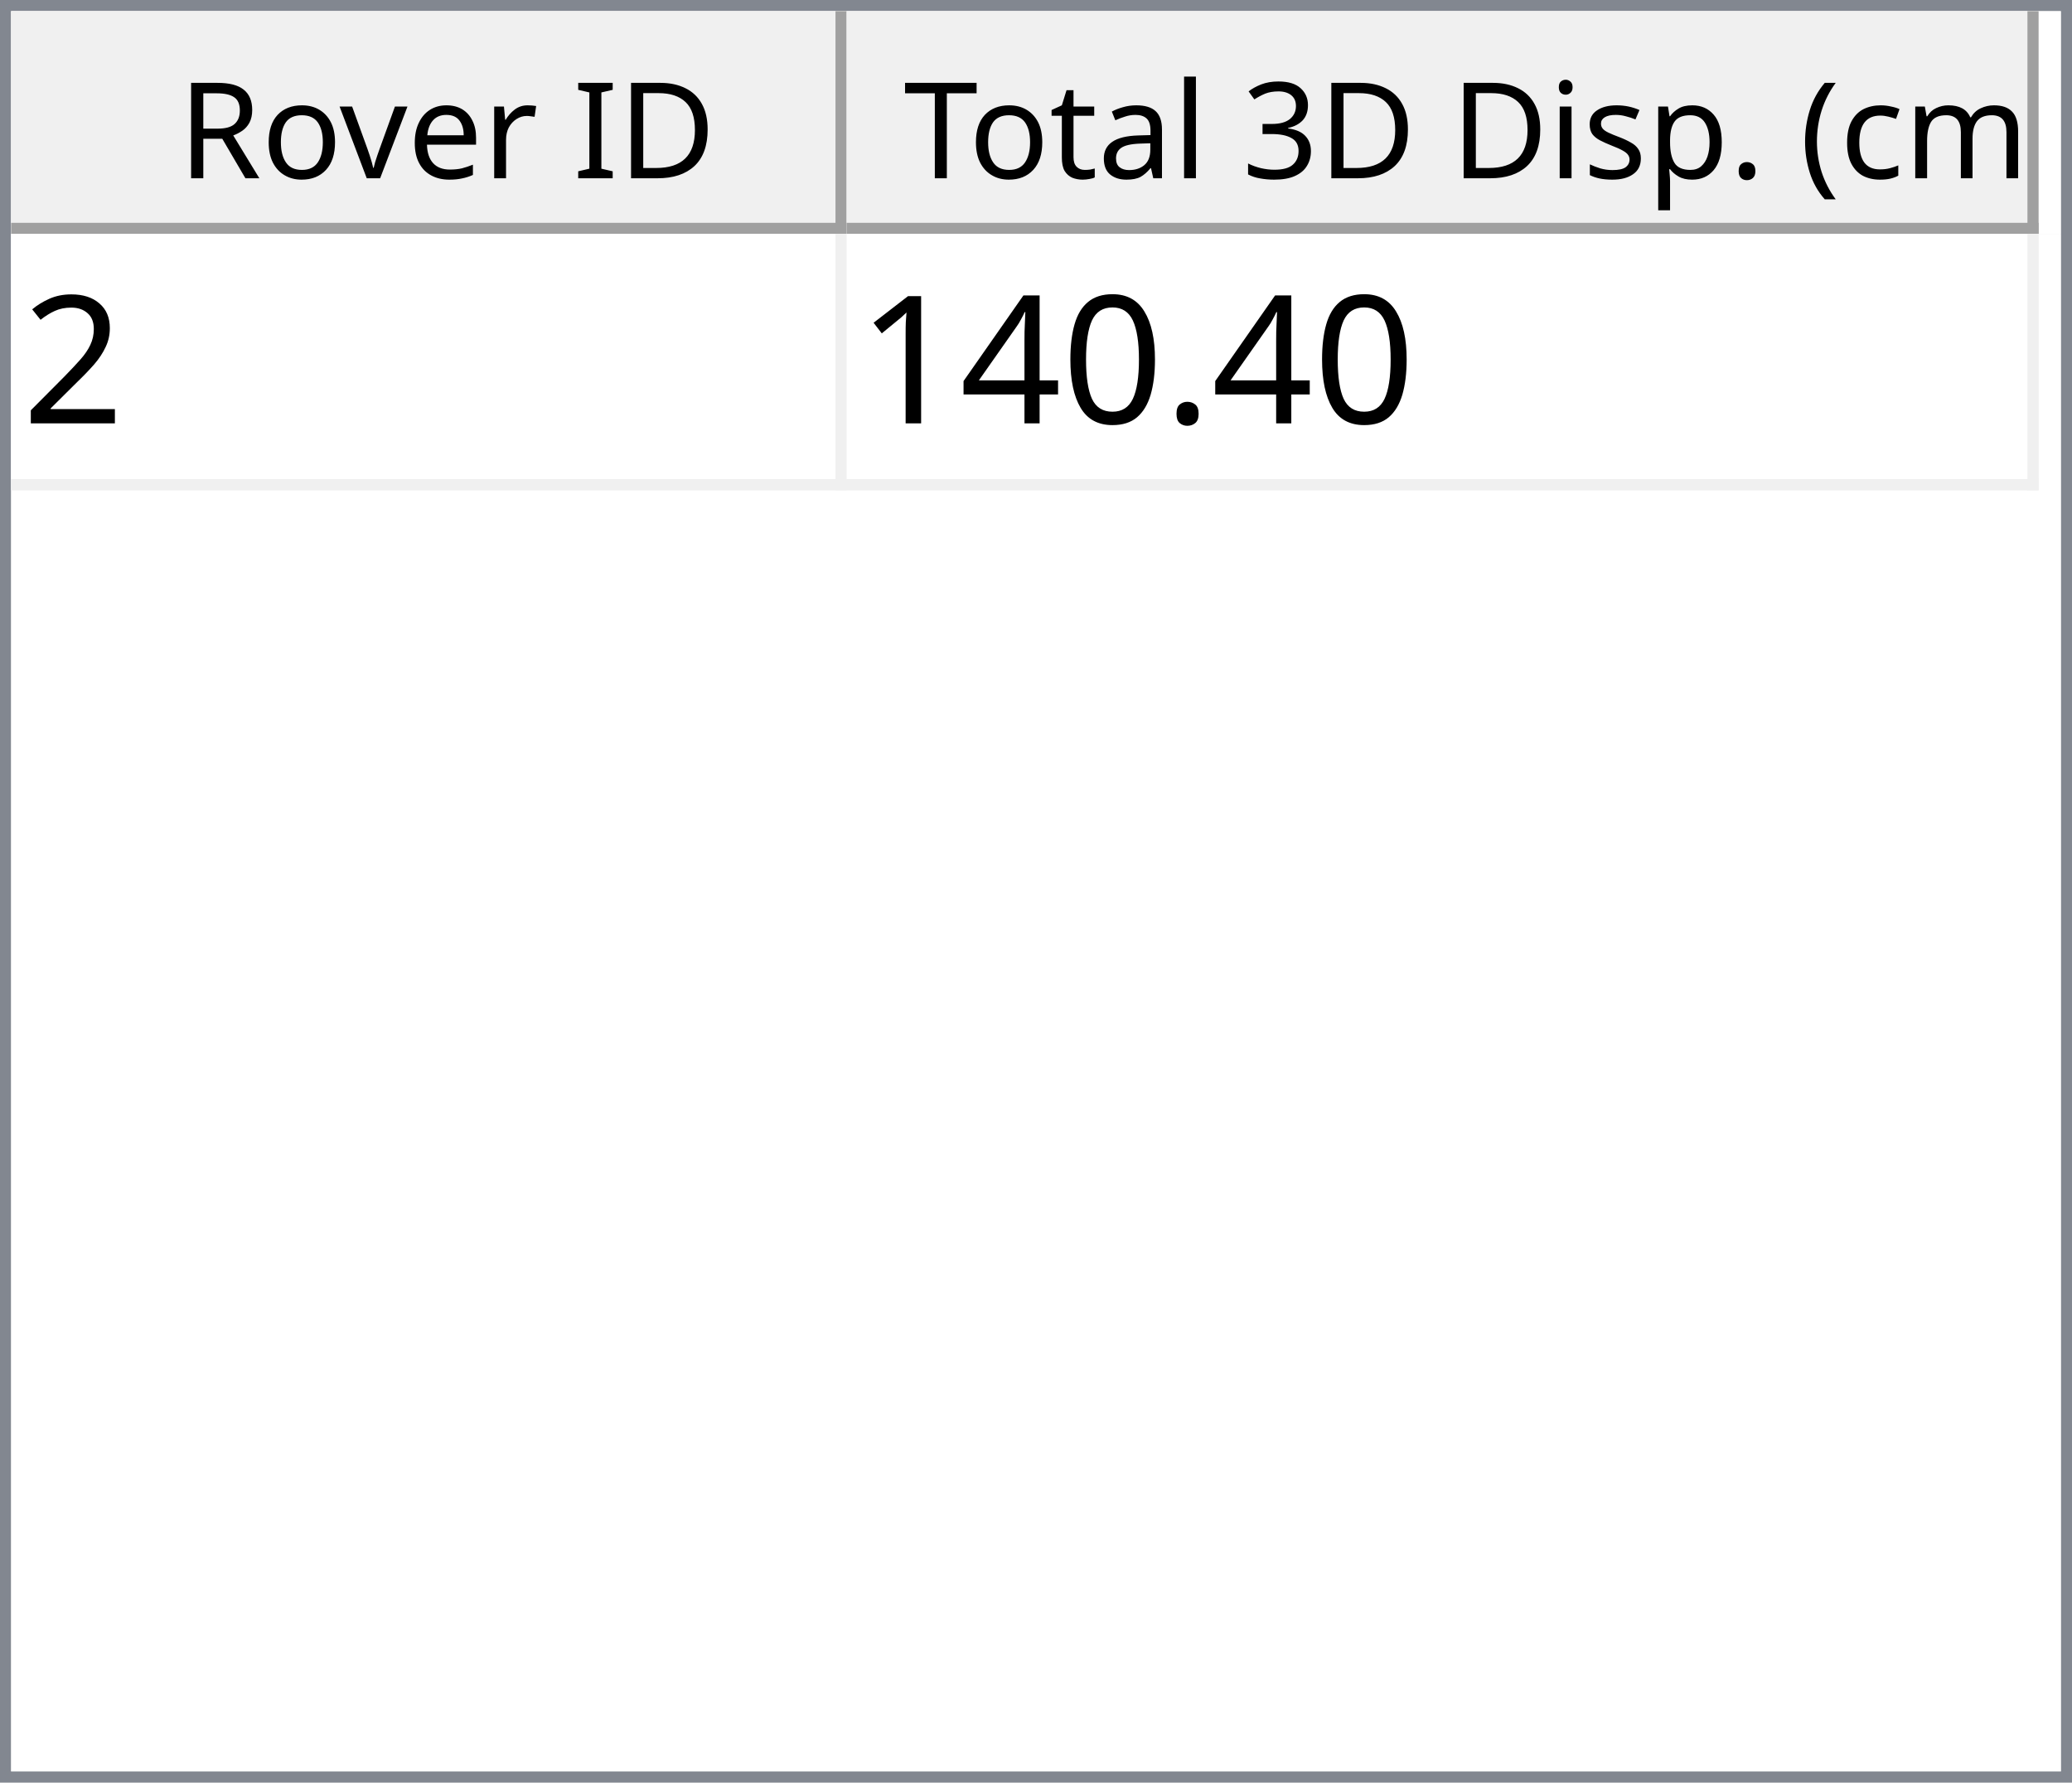
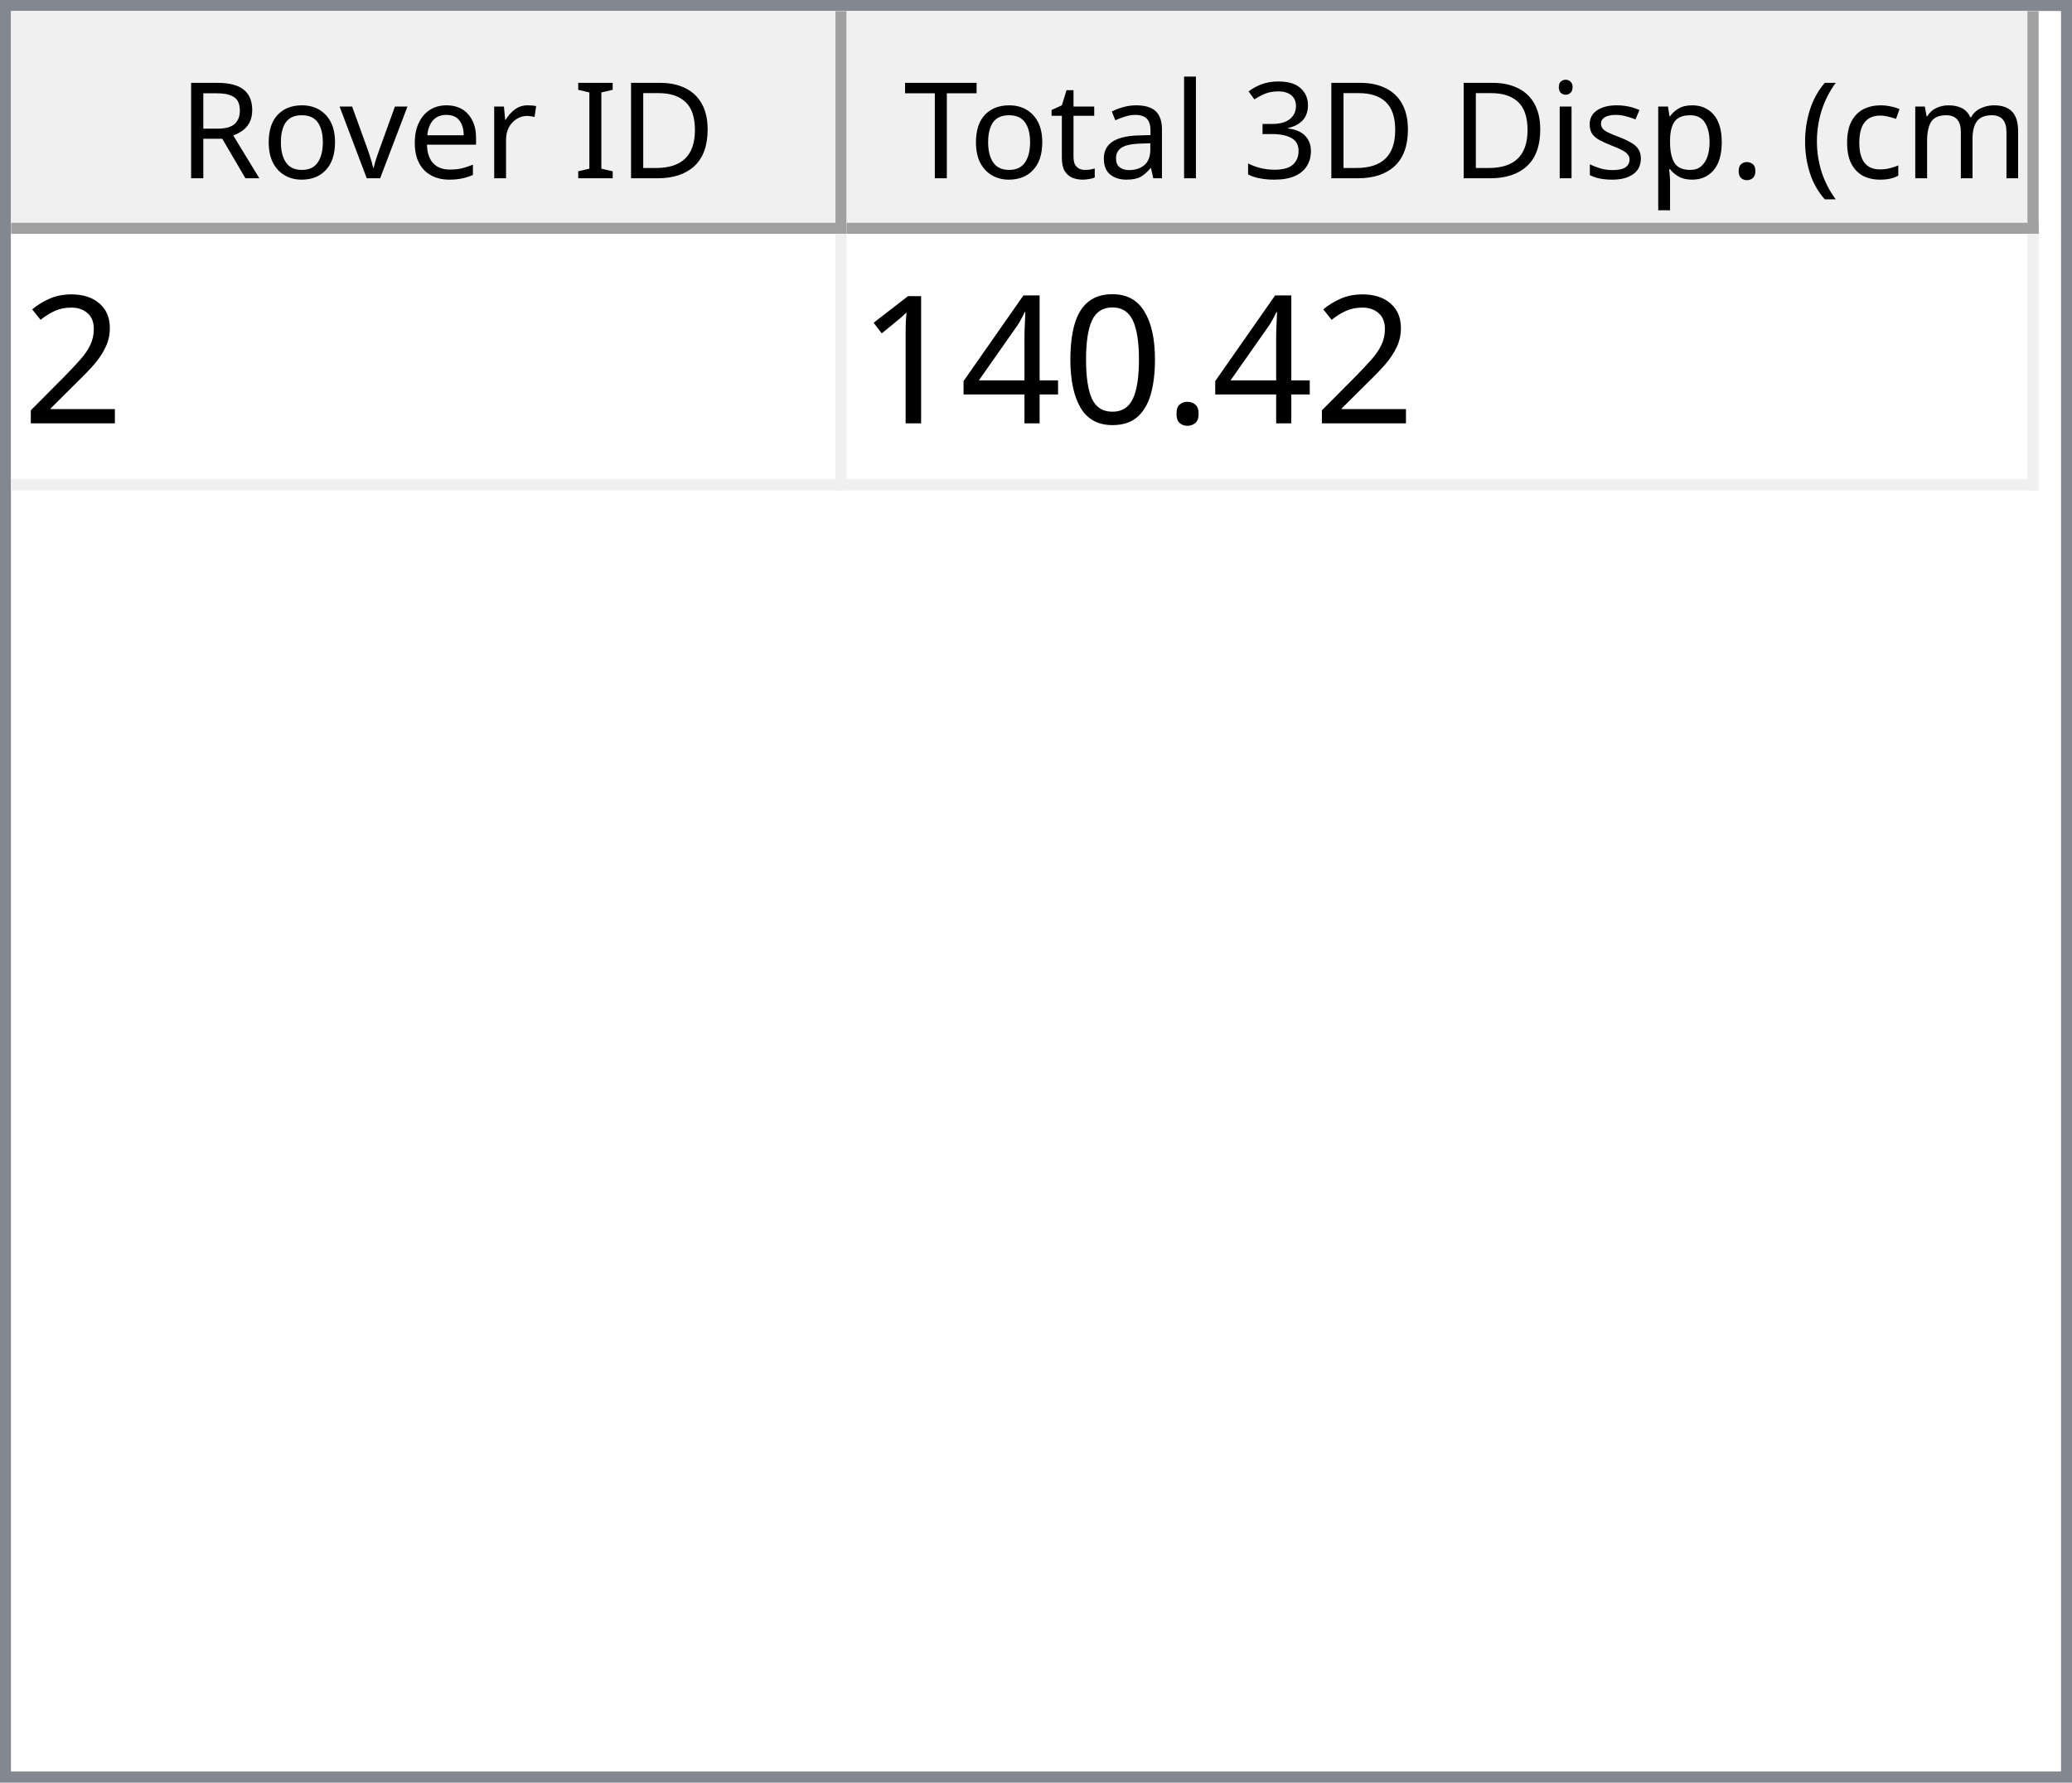
<svg xmlns="http://www.w3.org/2000/svg" style="fill-opacity:1; color-rendering:auto; color-interpolation:auto; text-rendering:auto; stroke:black; stroke-linecap:square; stroke-miterlimit:10; shape-rendering:auto; stroke-opacity:1; fill:black; stroke-dasharray:none; font-weight:normal; stroke-width:1; font-family:'Dialog'; font-style:normal; stroke-linejoin:miter; font-size:12px; stroke-dashoffset:0; image-rendering:auto;" width="186" height="160">
  <defs id="genericDefs" />
  <g>
    <defs id="defs1">
      <clipPath clipPathUnits="userSpaceOnUse" id="clipPath1">
        <path d="M0 0 L186 0 L186 160 L0 160 L0 0 Z" />
      </clipPath>
      <clipPath clipPathUnits="userSpaceOnUse" id="clipPath2">
        <path d="M0 0 L0 160 L186 160 L186 0 Z" />
      </clipPath>
      <clipPath clipPathUnits="userSpaceOnUse" id="clipPath3">
        <path d="M0 0 L0 20 L184 20 L184 0 Z" />
      </clipPath>
      <clipPath clipPathUnits="userSpaceOnUse" id="clipPath4">
        <path d="M0 0 L0 20 L75 20 L75 0 Z" />
      </clipPath>
      <clipPath clipPathUnits="userSpaceOnUse" id="clipPath5">
        <path d="M1 1 L1 19 L74 19 L74 1 Z" />
      </clipPath>
      <clipPath clipPathUnits="userSpaceOnUse" id="clipPath6">
        <path d="M0 0 L0 18 L73 18 L73 0 Z" />
      </clipPath>
      <clipPath clipPathUnits="userSpaceOnUse" id="clipPath7">
        <path d="M-0.5 -0.5 L-0.5 19.5 L74.5 19.5 L74.5 -0.5 Z" />
      </clipPath>
      <clipPath clipPathUnits="userSpaceOnUse" id="clipPath8">
        <path d="M0 0 L0 20 L107 20 L107 0 Z" />
      </clipPath>
      <clipPath clipPathUnits="userSpaceOnUse" id="clipPath9">
        <path d="M1 1 L1 19 L106 19 L106 1 Z" />
      </clipPath>
      <clipPath clipPathUnits="userSpaceOnUse" id="clipPath10">
        <path d="M0 0 L0 18 L105 18 L105 0 Z" />
      </clipPath>
      <clipPath clipPathUnits="userSpaceOnUse" id="clipPath11">
        <path d="M-0.5 -0.5 L-0.5 19.5 L106.5 19.5 L106.5 -0.5 Z" />
      </clipPath>
      <clipPath clipPathUnits="userSpaceOnUse" id="clipPath12">
        <path d="M0 0 L0 138 L184 138 L184 0 Z" />
      </clipPath>
      <clipPath clipPathUnits="userSpaceOnUse" id="clipPath13">
        <path d="M0 0 L0 23 L182 23 L182 0 Z" />
      </clipPath>
      <clipPath clipPathUnits="userSpaceOnUse" id="clipPath14">
        <path d="M-0.5 -0.5 L-0.5 22.5 L181.5 22.5 L181.5 -0.5 Z" />
      </clipPath>
      <clipPath clipPathUnits="userSpaceOnUse" id="clipPath15">
        <path d="M0 0 L0 22 L74 22 L74 0 Z" />
      </clipPath>
      <clipPath clipPathUnits="userSpaceOnUse" id="clipPath16">
        <path d="M0 0 L0 22 L106 22 L106 0 Z" />
      </clipPath>
      <font horiz-adv-x="64.551" id="font1">
        <font-face ascent="107.91" descent="25.098" units-per-em="100" style="font-style:normal; font-family:Segoe UI; font-weight:normal;" />
        <missing-glyph horiz-adv-x="64.551" d="M8.109 0 L8.109 68.266 L56.453 68.266 L56.453 0 L8.109 0 ZM15.328 7.234 L49.219 7.234 L49.219 61.031 L15.328 61.031 L15.328 7.234 Z" />
        <glyph unicode="D" horiz-adv-x="70.117" d="M9.188 0 L9.188 70.016 L28.516 70.016 Q65.531 70.016 65.531 35.891 Q65.531 19.672 55.25 9.836 Q44.969 0 27.734 0 L9.188 0 ZM17.391 62.594 L17.391 7.422 L27.828 7.422 Q41.609 7.422 49.273 14.797 Q56.938 22.172 56.938 35.688 Q56.938 62.594 28.328 62.594 L17.391 62.594 Z" />
        <glyph unicode="I" horiz-adv-x="26.611" d="M17.391 0 L9.188 0 L9.188 70.016 L17.391 70.016 L17.391 0 Z" />
        <glyph unicode=" " horiz-adv-x="27.393" d="" />
        <glyph unicode="r" horiz-adv-x="34.766" d="M34.188 41.891 Q32.078 43.5 28.125 43.5 Q23 43.5 19.555 38.672 Q16.109 33.844 16.109 25.484 L16.109 0 L8.109 0 L8.109 50 L16.109 50 L16.109 39.703 L16.312 39.703 Q18.016 44.969 21.531 47.922 Q25.047 50.875 29.391 50.875 Q32.516 50.875 34.188 50.203 L34.188 41.891 Z" />
        <glyph unicode="e" horiz-adv-x="52.295" d="M48.297 23 L12.984 23 Q13.188 14.656 17.484 10.109 Q21.781 5.562 29.297 5.562 Q37.75 5.562 44.828 11.141 L44.828 3.609 Q38.234 -1.172 27.391 -1.172 Q16.797 -1.172 10.742 5.641 Q4.688 12.453 4.688 24.812 Q4.688 36.469 11.305 43.82 Q17.922 51.172 27.734 51.172 Q37.547 51.172 42.922 44.828 Q48.297 38.484 48.297 27.203 L48.297 23 ZM40.094 29.781 Q40.047 36.719 36.75 40.578 Q33.453 44.438 27.594 44.438 Q21.922 44.438 17.969 40.383 Q14.016 36.328 13.094 29.781 L40.094 29.781 Z" />
        <glyph unicode="v" horiz-adv-x="47.9" d="M47.406 50 L27.484 0 L19.625 0 L0.688 50 L9.469 50 L22.172 13.672 Q23.578 9.672 23.922 6.688 L24.125 6.688 Q24.609 10.453 25.688 13.484 L38.969 50 L47.406 50 Z" />
        <glyph unicode="o" horiz-adv-x="58.594" d="M29 -1.172 Q17.922 -1.172 11.305 5.836 Q4.688 12.844 4.688 24.422 Q4.688 37.016 11.57 44.094 Q18.453 51.172 30.172 51.172 Q41.359 51.172 47.633 44.289 Q53.906 37.406 53.906 25.203 Q53.906 13.234 47.141 6.031 Q40.375 -1.172 29 -1.172 ZM29.594 44.438 Q21.875 44.438 17.383 39.188 Q12.891 33.938 12.891 24.703 Q12.891 15.828 17.43 10.695 Q21.969 5.562 29.594 5.562 Q37.359 5.562 41.531 10.594 Q45.703 15.625 45.703 24.906 Q45.703 34.281 41.531 39.359 Q37.359 44.438 29.594 44.438 Z" />
        <glyph unicode="R" horiz-adv-x="59.814" d="M59.375 0 L49.609 0 L37.891 19.625 Q36.281 22.359 34.766 24.289 Q33.25 26.219 31.664 27.438 Q30.078 28.656 28.25 29.219 Q26.422 29.781 24.125 29.781 L17.391 29.781 L17.391 0 L9.188 0 L9.188 70.016 L30.078 70.016 Q34.672 70.016 38.555 68.867 Q42.438 67.719 45.289 65.375 Q48.141 63.031 49.758 59.547 Q51.375 56.062 51.375 51.375 Q51.375 47.703 50.273 44.656 Q49.172 41.609 47.148 39.211 Q45.125 36.812 42.266 35.133 Q39.406 33.453 35.844 32.516 L35.844 32.328 Q37.594 31.547 38.891 30.547 Q40.188 29.547 41.359 28.18 Q42.531 26.812 43.68 25.078 Q44.828 23.344 46.234 21.047 L59.375 0 ZM17.391 62.594 L17.391 37.203 L28.516 37.203 Q31.594 37.203 34.203 38.133 Q36.812 39.062 38.719 40.797 Q40.625 42.531 41.703 45.047 Q42.781 47.562 42.781 50.688 Q42.781 56.297 39.141 59.445 Q35.5 62.594 28.609 62.594 L17.391 62.594 Z" />
        <glyph unicode=")" horiz-adv-x="30.176" d="M8.297 -15.922 L1.172 -15.922 Q16.406 2.344 16.406 26.812 Q16.406 51.469 1.078 70.016 L8.297 70.016 Q23.531 52.156 23.531 26.703 Q23.531 1.375 8.297 -15.922 Z" />
        <glyph unicode="m" horiz-adv-x="86.133" d="M79.109 0 L71.094 0 L71.094 28.719 Q71.094 37.016 68.531 40.727 Q65.969 44.438 59.906 44.438 Q54.781 44.438 51.195 39.75 Q47.609 35.062 47.609 28.516 L47.609 0 L39.594 0 L39.594 29.688 Q39.594 44.438 28.219 44.438 Q22.953 44.438 19.531 40.016 Q16.109 35.594 16.109 28.516 L16.109 0 L8.109 0 L8.109 50 L16.109 50 L16.109 42.094 L16.312 42.094 Q21.625 51.172 31.844 51.172 Q36.969 51.172 40.773 48.312 Q44.578 45.453 46 40.828 Q51.562 51.172 62.594 51.172 Q79.109 51.172 79.109 30.812 L79.109 0 Z" />
        <glyph unicode="c" horiz-adv-x="46.191" d="M42.188 2.297 Q36.422 -1.172 28.516 -1.172 Q17.828 -1.172 11.258 5.789 Q4.688 12.75 4.688 23.828 Q4.688 36.188 11.766 43.68 Q18.844 51.172 30.672 51.172 Q37.25 51.172 42.281 48.734 L42.281 40.531 Q36.719 44.438 30.375 44.438 Q22.703 44.438 17.797 38.945 Q12.891 33.453 12.891 24.516 Q12.891 15.719 17.508 10.641 Q22.125 5.562 29.891 5.562 Q36.422 5.562 42.188 9.906 L42.188 2.297 Z" />
        <glyph unicode="(" horiz-adv-x="30.176" d="M29.109 -15.922 L21.969 -15.922 Q6.844 1.375 6.844 26.703 Q6.844 52.156 21.969 70.016 L29.203 70.016 Q13.875 51.469 13.875 26.812 Q13.875 2.344 29.109 -15.922 Z" />
        <glyph unicode="." horiz-adv-x="21.68" d="M10.891 -1.078 Q8.641 -1.078 7.055 0.539 Q5.469 2.156 5.469 4.391 Q5.469 6.641 7.055 8.273 Q8.641 9.906 10.891 9.906 Q13.188 9.906 14.797 8.273 Q16.406 6.641 16.406 4.391 Q16.406 2.156 14.797 0.539 Q13.188 -1.078 10.891 -1.078 Z" />
        <glyph unicode="p" horiz-adv-x="58.789" d="M16.312 7.234 L16.109 7.234 L16.109 -23 L8.109 -23 L8.109 50 L16.109 50 L16.109 41.219 L16.312 41.219 Q22.219 51.172 33.594 51.172 Q43.266 51.172 48.688 44.461 Q54.109 37.75 54.109 26.469 Q54.109 13.922 48 6.375 Q41.891 -1.172 31.297 -1.172 Q21.578 -1.172 16.312 7.234 ZM16.109 27.391 L16.109 20.406 Q16.109 14.203 20.141 9.883 Q24.172 5.562 30.375 5.562 Q37.641 5.562 41.773 11.133 Q45.906 16.703 45.906 26.609 Q45.906 34.969 42.047 39.703 Q38.188 44.438 31.594 44.438 Q24.609 44.438 20.359 39.578 Q16.109 34.719 16.109 27.391 Z" />
        <glyph unicode="s" horiz-adv-x="42.432" d="M5.078 1.812 L5.078 10.406 Q11.625 5.562 19.484 5.562 Q30.031 5.562 30.031 12.594 Q30.031 14.594 29.125 15.992 Q28.219 17.391 26.68 18.461 Q25.141 19.531 23.07 20.383 Q21 21.234 18.609 22.172 Q15.281 23.484 12.766 24.828 Q10.25 26.172 8.57 27.859 Q6.891 29.547 6.031 31.695 Q5.172 33.844 5.172 36.719 Q5.172 40.234 6.789 42.945 Q8.406 45.656 11.086 47.484 Q13.766 49.312 17.211 50.242 Q20.656 51.172 24.312 51.172 Q30.812 51.172 35.938 48.922 L35.938 40.828 Q30.422 44.438 23.25 44.438 Q21 44.438 19.195 43.922 Q17.391 43.406 16.094 42.477 Q14.797 41.547 14.086 40.258 Q13.375 38.969 13.375 37.406 Q13.375 35.453 14.086 34.133 Q14.797 32.812 16.164 31.789 Q17.531 30.766 19.484 29.938 Q21.438 29.109 23.922 28.125 Q27.25 26.859 29.883 25.516 Q32.516 24.172 34.375 22.484 Q36.234 20.797 37.234 18.602 Q38.234 16.406 38.234 13.375 Q38.234 9.672 36.602 6.938 Q34.969 4.203 32.234 2.398 Q29.5 0.594 25.93 -0.289 Q22.359 -1.172 18.453 -1.172 Q10.75 -1.172 5.078 1.812 Z" />
        <glyph unicode="i" horiz-adv-x="24.219" d="M12.203 62.703 Q10.062 62.703 8.547 64.164 Q7.031 65.625 7.031 67.875 Q7.031 70.125 8.547 71.609 Q10.062 73.094 12.203 73.094 Q14.406 73.094 15.945 71.609 Q17.484 70.125 17.484 67.875 Q17.484 65.719 15.945 64.211 Q14.406 62.703 12.203 62.703 ZM16.109 0 L8.109 0 L8.109 50 L16.109 50 L16.109 0 Z" />
        <glyph unicode="3" horiz-adv-x="53.906" d="M46.531 19.828 Q46.531 15.094 44.75 11.211 Q42.969 7.328 39.719 4.57 Q36.469 1.812 31.93 0.297 Q27.391 -1.219 21.922 -1.219 Q11.922 -1.219 6 2.594 L6 11.188 Q13.094 5.609 22.219 5.609 Q25.875 5.609 28.828 6.539 Q31.781 7.469 33.906 9.227 Q36.031 10.984 37.18 13.477 Q38.328 15.969 38.328 19.094 Q38.328 32.812 18.797 32.812 L12.984 32.812 L12.984 39.594 L18.5 39.594 Q35.797 39.594 35.797 52.484 Q35.797 64.406 22.609 64.406 Q15.188 64.406 8.688 59.422 L8.688 67.188 Q15.375 71.188 24.609 71.188 Q29 71.188 32.57 69.969 Q36.141 68.75 38.68 66.555 Q41.219 64.359 42.609 61.281 Q44 58.203 44 54.5 Q44 40.672 30.031 36.719 L30.031 36.531 Q33.594 36.141 36.625 34.797 Q39.656 33.453 41.852 31.305 Q44.047 29.156 45.289 26.25 Q46.531 23.344 46.531 19.828 Z" />
        <glyph unicode="l" horiz-adv-x="24.219" d="M16.109 0 L8.109 0 L8.109 74.031 L16.109 74.031 L16.109 0 Z" />
        <glyph unicode="a" horiz-adv-x="50.879" d="M43.891 0 L35.891 0 L35.891 7.812 L35.688 7.812 Q30.469 -1.172 20.312 -1.172 Q12.844 -1.172 8.617 2.781 Q4.391 6.734 4.391 13.281 Q4.391 27.297 20.906 29.594 L35.891 31.688 Q35.891 44.438 25.594 44.438 Q16.547 44.438 9.281 38.281 L9.281 46.484 Q16.656 51.172 26.266 51.172 Q43.891 51.172 43.891 32.516 L43.891 0 ZM35.891 25.297 L23.828 23.641 Q18.266 22.859 15.43 20.875 Q12.594 18.891 12.594 13.875 Q12.594 10.203 15.211 7.883 Q17.828 5.562 22.172 5.562 Q28.125 5.562 32.008 9.742 Q35.891 13.922 35.891 20.312 L35.891 25.297 Z" />
        <glyph unicode="t" horiz-adv-x="33.887" d="M31.297 0.484 Q28.469 -1.078 23.828 -1.078 Q10.688 -1.078 10.688 13.578 L10.688 43.172 L2.094 43.172 L2.094 50 L10.688 50 L10.688 62.203 L18.703 64.797 L18.703 50 L31.297 50 L31.297 43.172 L18.703 43.172 L18.703 14.984 Q18.703 9.969 20.414 7.82 Q22.125 5.672 26.078 5.672 Q29.109 5.672 31.297 7.328 L31.297 0.484 Z" />
        <glyph unicode="T" horiz-adv-x="52.393" d="M50.594 62.594 L30.375 62.594 L30.375 0 L22.172 0 L22.172 62.594 L2 62.594 L2 70.016 L50.594 70.016 L50.594 62.594 Z" />
      </font>
      <font horiz-adv-x="75.0" id="font2">
        <font-face ascent="100.537" descent="21.973" units-per-em="100" style="font-style:normal; font-family:sans-serif; font-weight:normal;" />
        <missing-glyph horiz-adv-x="75.0" d="M12.5 0 L12.5 62.5 L62.5 62.5 L62.5 0 L12.5 0 ZM14.062 1.562 L60.938 1.562 L60.938 60.938 L14.062 60.938 L14.062 1.562 Z" />
        <glyph unicode="2" horiz-adv-x="55.615" d="M50.344 8.453 L50.344 0 L3.031 0 Q2.938 3.172 4.047 6.109 Q5.859 10.938 9.836 15.625 Q13.812 20.312 21.344 26.469 Q33.016 36.031 37.117 41.625 Q41.219 47.219 41.219 52.203 Q41.219 57.422 37.477 61.008 Q33.734 64.594 27.734 64.594 Q21.391 64.594 17.578 60.789 Q13.766 56.984 13.719 50.25 L4.688 51.172 Q5.609 61.281 11.664 66.578 Q17.719 71.875 27.938 71.875 Q38.234 71.875 44.242 66.164 Q50.25 60.453 50.25 52 Q50.25 47.703 48.492 43.555 Q46.734 39.406 42.656 34.812 Q38.578 30.219 29.109 22.219 Q21.188 15.578 18.945 13.211 Q16.703 10.844 15.234 8.453 L50.344 8.453 Z" />
        <glyph unicode="." horiz-adv-x="27.783" d="M9.078 0 L9.078 10.016 L19.094 10.016 L19.094 0 L9.078 0 Z" />
        <glyph unicode="0" horiz-adv-x="55.615" d="M4.156 35.297 Q4.156 48 6.766 55.742 Q9.375 63.484 14.523 67.68 Q19.672 71.875 27.484 71.875 Q33.25 71.875 37.594 69.555 Q41.938 67.234 44.773 62.867 Q47.609 58.5 49.219 52.227 Q50.828 45.953 50.828 35.297 Q50.828 22.703 48.242 14.969 Q45.656 7.234 40.508 3.008 Q35.359 -1.219 27.484 -1.219 Q17.141 -1.219 11.234 6.203 Q4.156 15.141 4.156 35.297 ZM13.188 35.297 Q13.188 17.672 17.312 11.836 Q21.438 6 27.484 6 Q33.547 6 37.672 11.859 Q41.797 17.719 41.797 35.297 Q41.797 52.984 37.672 58.789 Q33.547 64.594 27.391 64.594 Q21.344 64.594 17.719 59.469 Q13.188 52.938 13.188 35.297 Z" />
        <glyph unicode="4" horiz-adv-x="55.615" d="M32.328 0 L32.328 17.141 L1.266 17.141 L1.266 25.203 L33.938 71.578 L41.109 71.578 L41.109 25.203 L50.781 25.203 L50.781 17.141 L41.109 17.141 L41.109 0 L32.328 0 ZM32.328 25.203 L32.328 57.469 L9.906 25.203 L32.328 25.203 Z" />
        <glyph unicode="1" horiz-adv-x="55.615" d="M37.25 0 L28.469 0 L28.469 56 Q25.297 52.984 20.141 49.953 Q14.984 46.922 10.891 45.406 L10.891 53.906 Q18.266 57.375 23.781 62.305 Q29.297 67.234 31.594 71.875 L37.25 71.875 L37.25 0 Z" />
      </font>
    </defs>
    <g style="fill:white; stroke:white;">
      <rect x="0" y="0" width="186" style="clip-path:url(#clipPath1); stroke:none;" height="160" />
    </g>
    <g style="fill:white; text-rendering:optimizeSpeed; color-rendering:optimizeSpeed; image-rendering:optimizeSpeed; shape-rendering:crispEdges; stroke:white; color-interpolation:sRGB;">
      <rect x="0" width="186" height="160" y="0" style="stroke:none;" />
      <path style="stroke:none;" d="M0 160 L186 160 L186 0 L0 0 Z" />
    </g>
    <g style="fill:rgb(240,240,240); font-family:'Segoe UI'; stroke:rgb(240,240,240);">
      <rect x="0" y="0" width="186" style="clip-path:url(#clipPath2); stroke:none;" height="160" />
    </g>
    <g style="fill:rgb(130,135,144); font-family:'Segoe UI'; stroke:rgb(130,135,144);">
      <path d="M0 0 L186 0 L186 160 L0 160 L0 0 ZM1 1 L185 1 L185 159 L1 159 L1 1 Z" style="fill-rule:evenodd; clip-path:url(#clipPath2); stroke:none;" />
    </g>
    <g style="fill:white; font-family:'Segoe UI'; stroke:white;" transform="translate(1,1)">
      <rect x="0" y="0" width="184" style="clip-path:url(#clipPath3); stroke:none;" height="20" />
    </g>
    <g style="fill:rgb(240,240,240); font-family:'Segoe UI'; stroke:rgb(240,240,240);" transform="translate(1,1)">
      <rect x="0" y="0" width="75" style="clip-path:url(#clipPath4); stroke:none;" height="20" />
    </g>
    <g style="font-family:'Segoe UI';" transform="translate(2,2)">
      <text x="14" xml:space="preserve" y="14" style="clip-path:url(#clipPath6); stroke:none;">Rover ID</text>
    </g>
    <g style="fill:rgb(160,160,160); font-family:'Segoe UI'; stroke:rgb(160,160,160); stroke-linejoin:bevel;" transform="translate(1.5,1.5)">
      <line x1="74" x2="74" y1="0" style="fill:none; clip-path:url(#clipPath7);" y2="19" />
    </g>
    <g style="fill:rgb(160,160,160); font-family:'Segoe UI'; stroke:rgb(160,160,160); stroke-linejoin:bevel;" transform="matrix(1,0,0,1,1,1) translate(0.5,0.5)">
      <line x1="0" x2="74" y1="19" style="fill:none; clip-path:url(#clipPath7);" y2="19" />
    </g>
    <g style="fill:rgb(240,240,240); font-family:'Segoe UI'; stroke:rgb(240,240,240);" transform="translate(76,1)">
      <rect x="0" y="0" width="107" style="clip-path:url(#clipPath8); stroke:none;" height="20" />
    </g>
    <g style="font-family:'Segoe UI';" transform="translate(77,2)">
      <text x="1" xml:space="preserve" y="14" style="clip-path:url(#clipPath10); stroke:none;"> Total 3D Disp. (cm)</text>
    </g>
    <g style="fill:rgb(160,160,160); font-family:'Segoe UI'; stroke:rgb(160,160,160); stroke-linejoin:bevel;" transform="translate(76.5,1.5)">
      <line x1="106" x2="106" y1="0" style="fill:none; clip-path:url(#clipPath11);" y2="19" />
    </g>
    <g style="fill:rgb(160,160,160); font-family:'Segoe UI'; stroke:rgb(160,160,160); stroke-linejoin:bevel;" transform="matrix(1,0,0,1,76,1) translate(0.5,0.5)">
      <line x1="0" x2="106" y1="19" style="fill:none; clip-path:url(#clipPath11);" y2="19" />
    </g>
    <g style="fill:white; font-family:'Segoe UI'; stroke:white;" transform="translate(1,21)">
      <rect x="0" y="0" width="184" style="clip-path:url(#clipPath12); stroke:none;" height="138" />
    </g>
    <g style="fill:rgb(240,240,240); font-size:16px; font-family:sans-serif; stroke:rgb(240,240,240);" transform="translate(1,21)">
      <rect x="0" y="0" width="182" style="clip-path:url(#clipPath13); stroke:none;" height="23" />
      <line transform="translate(0.5,0.5)" x1="0" x2="181" y1="22" style="clip-path:url(#clipPath14); fill:none; stroke-linejoin:bevel;" y2="22" />
    </g>
    <g transform="matrix(1,0,0,1,1,21) translate(0.5,0.5)" style="fill:rgb(240,240,240); font-size:16px; font-family:sans-serif; stroke:rgb(240,240,240); stroke-linejoin:bevel;">
      <line x1="74" x2="74" y1="0" style="fill:none; clip-path:url(#clipPath14);" y2="22" />
    </g>
    <g transform="matrix(1,0,0,1,1,21) translate(0.5,0.5)" style="fill:rgb(240,240,240); font-size:16px; font-family:sans-serif; stroke:rgb(240,240,240); stroke-linejoin:bevel;">
      <line x1="181" x2="181" y1="0" style="fill:none; clip-path:url(#clipPath14);" y2="22" />
    </g>
    <g style="fill:white; font-size:16px; font-family:sans-serif; stroke:white;" transform="matrix(1,0,0,1,1,21)">
      <rect x="0" y="0" width="74" style="clip-path:url(#clipPath15); stroke:none;" height="22" />
      <text x="1" y="17" style="fill:black; clip-path:url(#clipPath15); stroke:none;" xml:space="preserve">2</text>
    </g>
    <g style="fill:white; font-size:16px; font-family:sans-serif; stroke:white;" transform="matrix(1,0,0,1,1,21) translate(75,0)">
      <rect x="0" y="0" width="106" style="clip-path:url(#clipPath16); stroke:none;" height="22" />
-       <text x="1" y="17" style="fill:black; clip-path:url(#clipPath16); stroke:none;" xml:space="preserve">140.40</text>
+       <text x="1" y="17" style="fill:black; clip-path:url(#clipPath16); stroke:none;" xml:space="preserve">140.42</text>
    </g>
  </g>
</svg>
